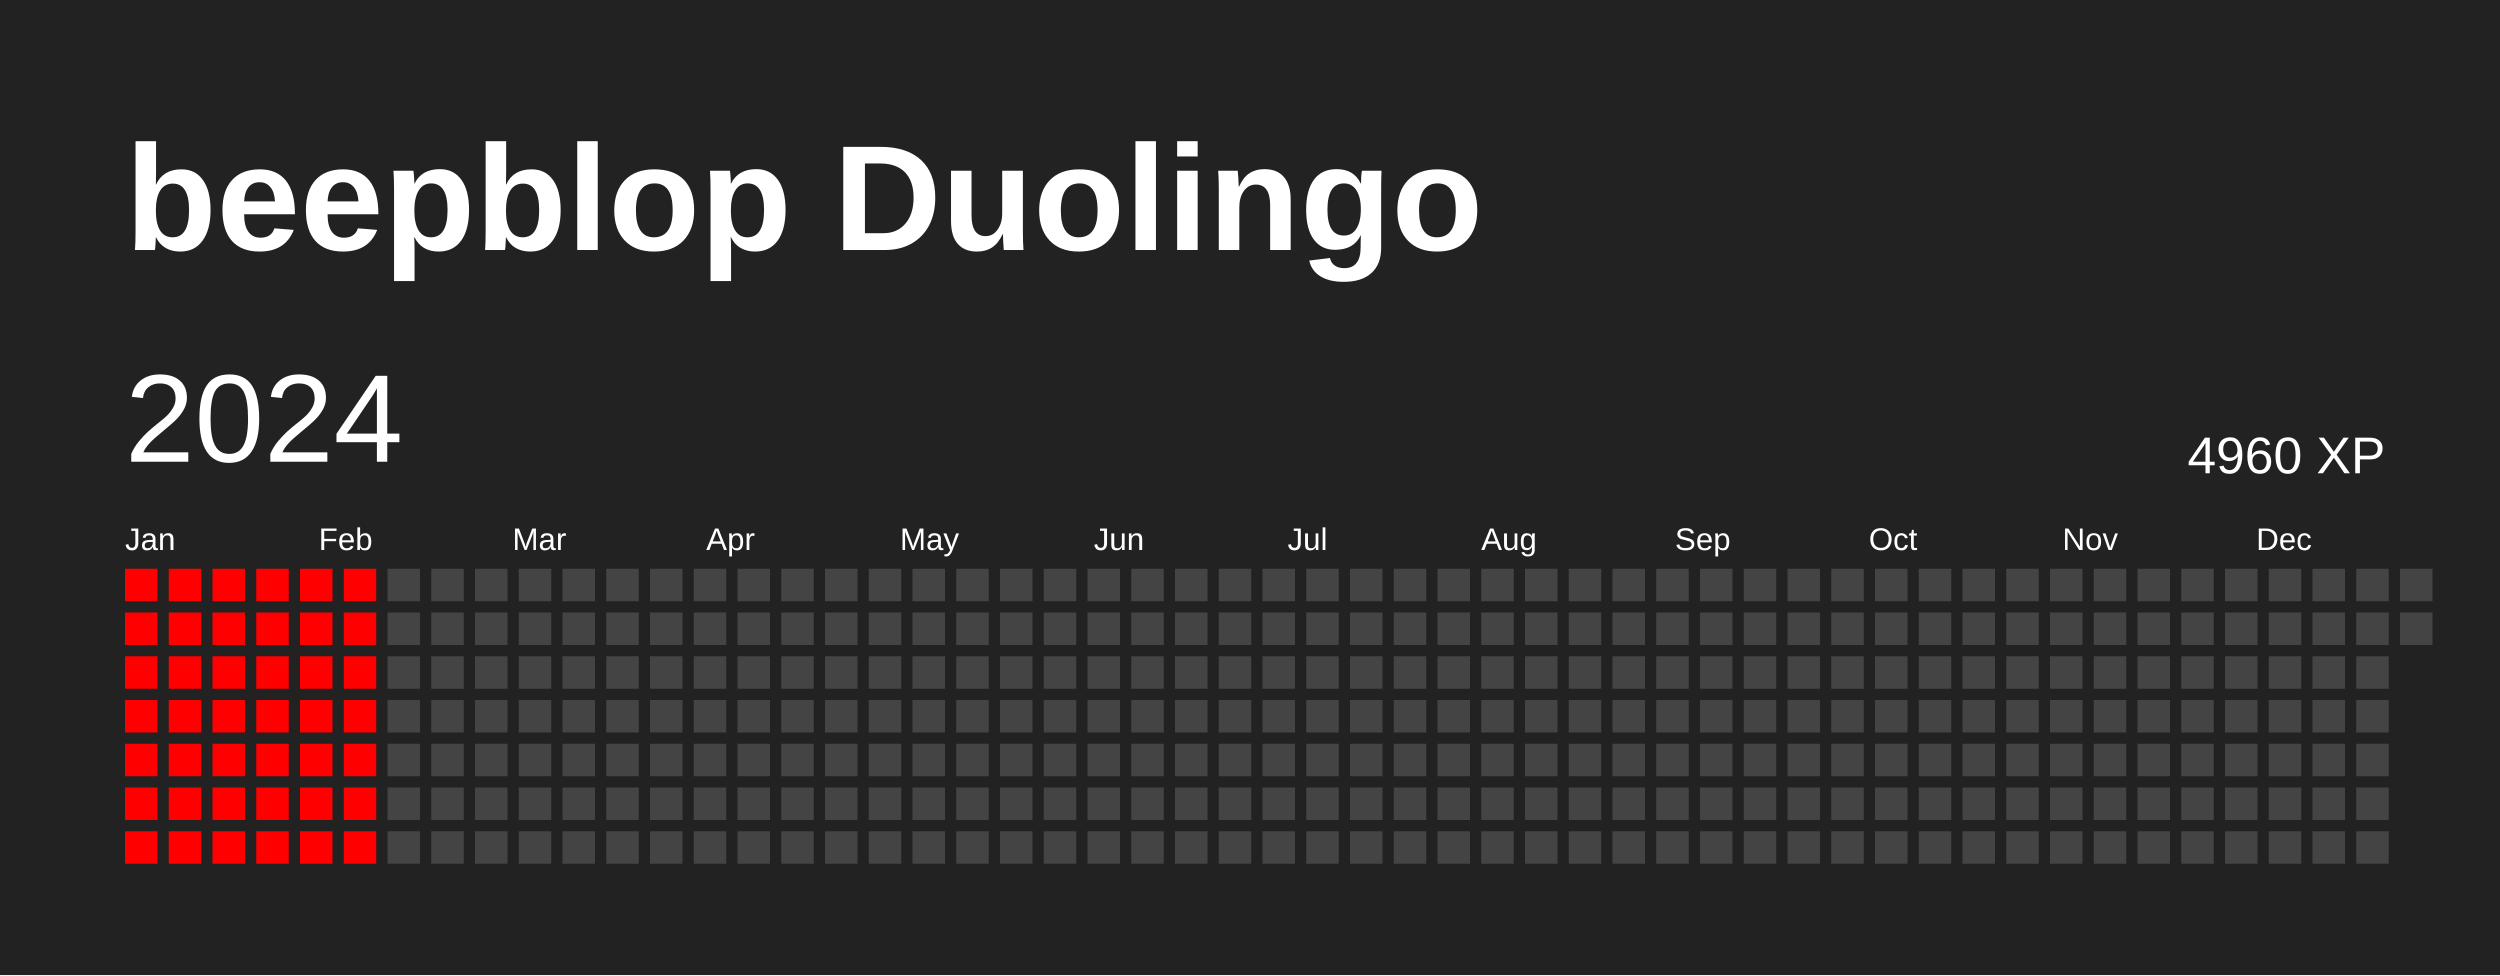
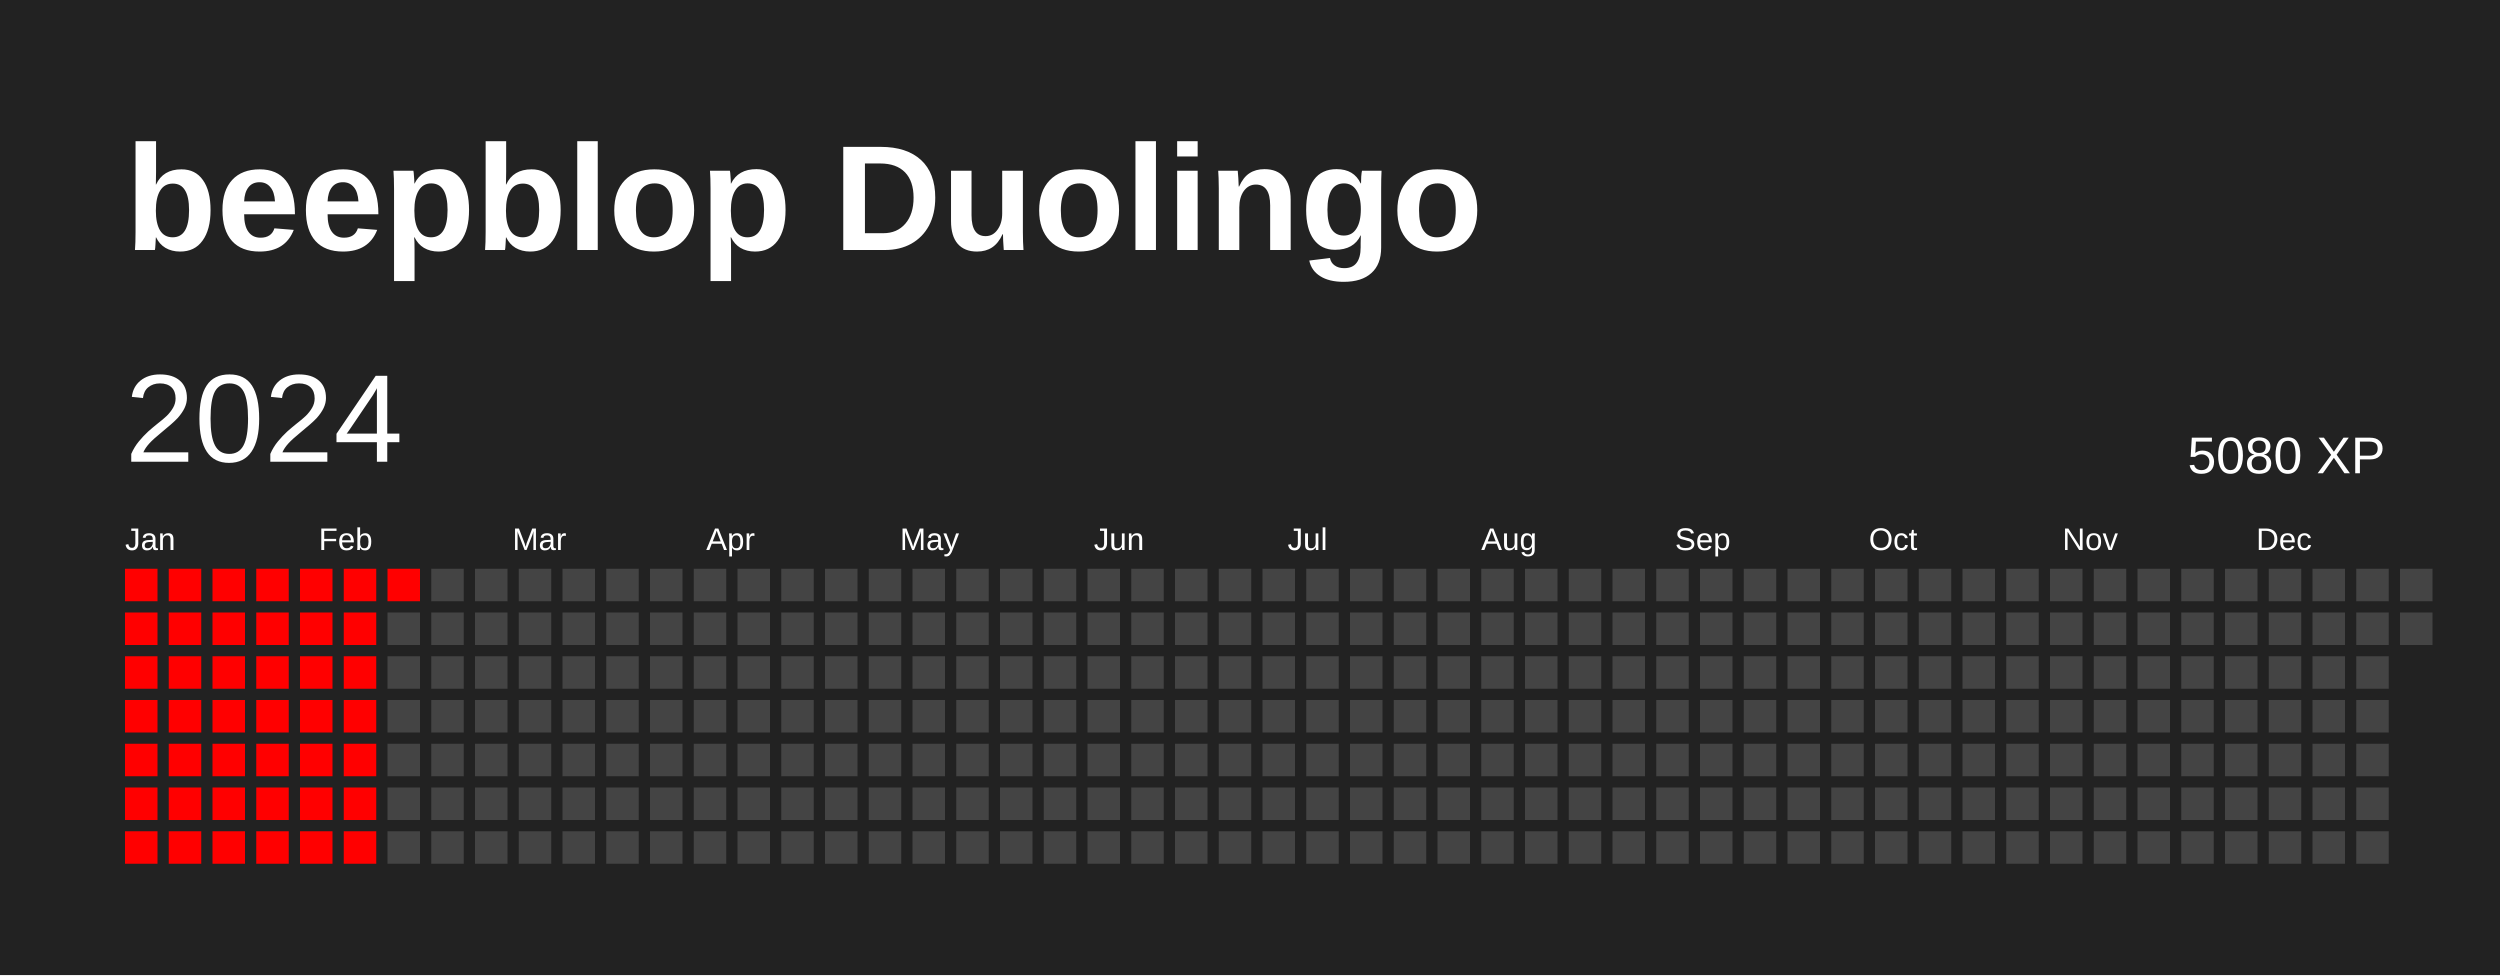
<svg xmlns="http://www.w3.org/2000/svg" baseProfile="full" height="78mm" version="1.1" viewBox="0,0,200,78" width="200mm">
  <defs />
  <rect fill="#222222" height="78" width="200" x="0" y="0" />
  <text fill="#FFFFFF" style="font-size:12px; font-family:Arial; font-weight:bold;" x="10" y="20">beepblop Duolingo</text>
  <text dominant-baseline="hanging" fill="#FFFFFF" style="font-size:10.0px; font-family:Arial;" x="10" y="30">2024</text>
-   <text dominant-baseline="hanging" fill="#FFFFFF" style="font-size:4.125px; font-family:Arial;" x="175" y="35">4960 XP</text>
+   <text dominant-baseline="hanging" fill="#FFFFFF" style="font-size:4.125px; font-family:Arial;" x="175" y="35">5080 XP</text>
  <text fill="#FFFFFF" style="font-size:2.5px; font-family:Arial" x="10.0" y="44">Jan</text>
  <text fill="#FFFFFF" style="font-size:2.5px; font-family:Arial" x="25.5" y="44">Feb</text>
  <text fill="#FFFFFF" style="font-size:2.5px; font-family:Arial" x="41.0" y="44">Mar</text>
  <text fill="#FFFFFF" style="font-size:2.5px; font-family:Arial" x="56.5" y="44">Apr</text>
  <text fill="#FFFFFF" style="font-size:2.5px; font-family:Arial" x="72.0" y="44">May</text>
  <text fill="#FFFFFF" style="font-size:2.5px; font-family:Arial" x="87.5" y="44">Jun</text>
  <text fill="#FFFFFF" style="font-size:2.5px; font-family:Arial" x="103.0" y="44">Jul</text>
  <text fill="#FFFFFF" style="font-size:2.5px; font-family:Arial" x="118.5" y="44">Aug</text>
  <text fill="#FFFFFF" style="font-size:2.5px; font-family:Arial" x="134.0" y="44">Sep</text>
  <text fill="#FFFFFF" style="font-size:2.5px; font-family:Arial" x="149.5" y="44">Oct</text>
  <text fill="#FFFFFF" style="font-size:2.5px; font-family:Arial" x="165.0" y="44">Nov</text>
  <text fill="#FFFFFF" style="font-size:2.5px; font-family:Arial" x="180.5" y="44">Dec</text>
  <rect fill="red" height="2.6" width="2.6" x="10.0" y="45.5" />
  <rect fill="red" height="2.6" width="2.6" x="10.0" y="49.0" />
  <rect fill="red" height="2.6" width="2.6" x="10.0" y="52.5" />
  <rect fill="red" height="2.6" width="2.6" x="10.0" y="56.0" />
  <rect fill="red" height="2.6" width="2.6" x="10.0" y="59.5" />
  <rect fill="red" height="2.6" width="2.6" x="10.0" y="63.0" />
  <rect fill="red" height="2.6" width="2.6" x="10.0" y="66.5" />
  <rect fill="red" height="2.6" width="2.6" x="13.5" y="45.5" />
  <rect fill="red" height="2.6" width="2.6" x="13.5" y="49.0" />
  <rect fill="red" height="2.6" width="2.6" x="13.5" y="52.5" />
  <rect fill="red" height="2.6" width="2.6" x="13.5" y="56.0" />
  <rect fill="red" height="2.6" width="2.6" x="13.5" y="59.5" />
  <rect fill="red" height="2.6" width="2.6" x="13.5" y="63.0" />
  <rect fill="red" height="2.6" width="2.6" x="13.5" y="66.5" />
  <rect fill="red" height="2.6" width="2.6" x="17.0" y="45.5" />
  <rect fill="red" height="2.6" width="2.6" x="17.0" y="49.0" />
  <rect fill="red" height="2.6" width="2.6" x="17.0" y="52.5" />
  <rect fill="red" height="2.6" width="2.6" x="17.0" y="56.0" />
  <rect fill="red" height="2.6" width="2.6" x="17.0" y="59.5" />
  <rect fill="red" height="2.6" width="2.6" x="17.0" y="63.0" />
  <rect fill="red" height="2.6" width="2.6" x="17.0" y="66.5" />
  <rect fill="red" height="2.6" width="2.6" x="20.5" y="45.5" />
  <rect fill="red" height="2.6" width="2.6" x="20.5" y="49.0" />
  <rect fill="red" height="2.6" width="2.6" x="20.5" y="52.5" />
  <rect fill="red" height="2.6" width="2.6" x="20.5" y="56.0" />
  <rect fill="red" height="2.6" width="2.6" x="20.5" y="59.5" />
  <rect fill="red" height="2.6" width="2.6" x="20.5" y="63.0" />
  <rect fill="red" height="2.6" width="2.6" x="20.5" y="66.5" />
  <rect fill="red" height="2.6" width="2.6" x="24.0" y="45.5" />
  <rect fill="red" height="2.6" width="2.6" x="24.0" y="49.0" />
  <rect fill="red" height="2.6" width="2.6" x="24.0" y="52.5" />
  <rect fill="red" height="2.6" width="2.6" x="24.0" y="56.0" />
  <rect fill="red" height="2.6" width="2.6" x="24.0" y="59.5" />
  <rect fill="red" height="2.6" width="2.6" x="24.0" y="63.0" />
  <rect fill="red" height="2.6" width="2.6" x="24.0" y="66.5" />
  <rect fill="red" height="2.6" width="2.6" x="27.5" y="45.5" />
  <rect fill="red" height="2.6" width="2.6" x="27.5" y="49.0" />
  <rect fill="red" height="2.6" width="2.6" x="27.5" y="52.5" />
  <rect fill="red" height="2.6" width="2.6" x="27.5" y="56.0" />
  <rect fill="red" height="2.6" width="2.6" x="27.5" y="59.5" />
  <rect fill="red" height="2.6" width="2.6" x="27.5" y="63.0" />
  <rect fill="red" height="2.6" width="2.6" x="27.5" y="66.5" />
-   <rect fill="#444444" height="2.6" width="2.6" x="31.0" y="45.5" />
+   <rect fill="red" height="2.6" width="2.6" x="31.0" y="45.5" />
  <rect fill="#444444" height="2.6" width="2.6" x="31.0" y="49.0" />
  <rect fill="#444444" height="2.6" width="2.6" x="31.0" y="52.5" />
  <rect fill="#444444" height="2.6" width="2.6" x="31.0" y="56.0" />
  <rect fill="#444444" height="2.6" width="2.6" x="31.0" y="59.5" />
  <rect fill="#444444" height="2.6" width="2.6" x="31.0" y="63.0" />
  <rect fill="#444444" height="2.6" width="2.6" x="31.0" y="66.5" />
  <rect fill="#444444" height="2.6" width="2.6" x="34.5" y="45.5" />
  <rect fill="#444444" height="2.6" width="2.6" x="34.5" y="49.0" />
  <rect fill="#444444" height="2.6" width="2.6" x="34.5" y="52.5" />
  <rect fill="#444444" height="2.6" width="2.6" x="34.5" y="56.0" />
  <rect fill="#444444" height="2.6" width="2.6" x="34.5" y="59.5" />
  <rect fill="#444444" height="2.6" width="2.6" x="34.5" y="63.0" />
  <rect fill="#444444" height="2.6" width="2.6" x="34.5" y="66.5" />
  <rect fill="#444444" height="2.6" width="2.6" x="38.0" y="45.5" />
  <rect fill="#444444" height="2.6" width="2.6" x="38.0" y="49.0" />
  <rect fill="#444444" height="2.6" width="2.6" x="38.0" y="52.5" />
  <rect fill="#444444" height="2.6" width="2.6" x="38.0" y="56.0" />
  <rect fill="#444444" height="2.6" width="2.6" x="38.0" y="59.5" />
  <rect fill="#444444" height="2.6" width="2.6" x="38.0" y="63.0" />
  <rect fill="#444444" height="2.6" width="2.6" x="38.0" y="66.5" />
  <rect fill="#444444" height="2.6" width="2.6" x="41.5" y="45.5" />
  <rect fill="#444444" height="2.6" width="2.6" x="41.5" y="49.0" />
  <rect fill="#444444" height="2.6" width="2.6" x="41.5" y="52.5" />
  <rect fill="#444444" height="2.6" width="2.6" x="41.5" y="56.0" />
  <rect fill="#444444" height="2.6" width="2.6" x="41.5" y="59.5" />
  <rect fill="#444444" height="2.6" width="2.6" x="41.5" y="63.0" />
  <rect fill="#444444" height="2.6" width="2.6" x="41.5" y="66.5" />
  <rect fill="#444444" height="2.6" width="2.6" x="45.0" y="45.5" />
  <rect fill="#444444" height="2.6" width="2.6" x="45.0" y="49.0" />
  <rect fill="#444444" height="2.6" width="2.6" x="45.0" y="52.5" />
  <rect fill="#444444" height="2.6" width="2.6" x="45.0" y="56.0" />
  <rect fill="#444444" height="2.6" width="2.6" x="45.0" y="59.5" />
  <rect fill="#444444" height="2.6" width="2.6" x="45.0" y="63.0" />
  <rect fill="#444444" height="2.6" width="2.6" x="45.0" y="66.5" />
  <rect fill="#444444" height="2.6" width="2.6" x="48.5" y="45.5" />
  <rect fill="#444444" height="2.6" width="2.6" x="48.5" y="49.0" />
  <rect fill="#444444" height="2.6" width="2.6" x="48.5" y="52.5" />
  <rect fill="#444444" height="2.6" width="2.6" x="48.5" y="56.0" />
  <rect fill="#444444" height="2.6" width="2.6" x="48.5" y="59.5" />
  <rect fill="#444444" height="2.6" width="2.6" x="48.5" y="63.0" />
  <rect fill="#444444" height="2.6" width="2.6" x="48.5" y="66.5" />
  <rect fill="#444444" height="2.6" width="2.6" x="52.0" y="45.5" />
  <rect fill="#444444" height="2.6" width="2.6" x="52.0" y="49.0" />
  <rect fill="#444444" height="2.6" width="2.6" x="52.0" y="52.5" />
  <rect fill="#444444" height="2.6" width="2.6" x="52.0" y="56.0" />
  <rect fill="#444444" height="2.6" width="2.6" x="52.0" y="59.5" />
  <rect fill="#444444" height="2.6" width="2.6" x="52.0" y="63.0" />
  <rect fill="#444444" height="2.6" width="2.6" x="52.0" y="66.5" />
  <rect fill="#444444" height="2.6" width="2.6" x="55.5" y="45.5" />
  <rect fill="#444444" height="2.6" width="2.6" x="55.5" y="49.0" />
  <rect fill="#444444" height="2.6" width="2.6" x="55.5" y="52.5" />
  <rect fill="#444444" height="2.6" width="2.6" x="55.5" y="56.0" />
  <rect fill="#444444" height="2.6" width="2.6" x="55.5" y="59.5" />
  <rect fill="#444444" height="2.6" width="2.6" x="55.5" y="63.0" />
  <rect fill="#444444" height="2.6" width="2.6" x="55.5" y="66.5" />
  <rect fill="#444444" height="2.6" width="2.6" x="59.0" y="45.5" />
  <rect fill="#444444" height="2.6" width="2.6" x="59.0" y="49.0" />
  <rect fill="#444444" height="2.6" width="2.6" x="59.0" y="52.5" />
  <rect fill="#444444" height="2.6" width="2.6" x="59.0" y="56.0" />
  <rect fill="#444444" height="2.6" width="2.6" x="59.0" y="59.5" />
  <rect fill="#444444" height="2.6" width="2.6" x="59.0" y="63.0" />
  <rect fill="#444444" height="2.6" width="2.6" x="59.0" y="66.5" />
  <rect fill="#444444" height="2.6" width="2.6" x="62.5" y="45.5" />
  <rect fill="#444444" height="2.6" width="2.6" x="62.5" y="49.0" />
  <rect fill="#444444" height="2.6" width="2.6" x="62.5" y="52.5" />
  <rect fill="#444444" height="2.6" width="2.6" x="62.5" y="56.0" />
  <rect fill="#444444" height="2.6" width="2.6" x="62.5" y="59.5" />
  <rect fill="#444444" height="2.6" width="2.6" x="62.5" y="63.0" />
  <rect fill="#444444" height="2.6" width="2.6" x="62.5" y="66.5" />
  <rect fill="#444444" height="2.6" width="2.6" x="66.0" y="45.5" />
  <rect fill="#444444" height="2.6" width="2.6" x="66.0" y="49.0" />
  <rect fill="#444444" height="2.6" width="2.6" x="66.0" y="52.5" />
  <rect fill="#444444" height="2.6" width="2.6" x="66.0" y="56.0" />
  <rect fill="#444444" height="2.6" width="2.6" x="66.0" y="59.5" />
  <rect fill="#444444" height="2.6" width="2.6" x="66.0" y="63.0" />
  <rect fill="#444444" height="2.6" width="2.6" x="66.0" y="66.5" />
  <rect fill="#444444" height="2.6" width="2.6" x="69.5" y="45.5" />
  <rect fill="#444444" height="2.6" width="2.6" x="69.5" y="49.0" />
  <rect fill="#444444" height="2.6" width="2.6" x="69.5" y="52.5" />
  <rect fill="#444444" height="2.6" width="2.6" x="69.5" y="56.0" />
  <rect fill="#444444" height="2.6" width="2.6" x="69.5" y="59.5" />
  <rect fill="#444444" height="2.6" width="2.6" x="69.5" y="63.0" />
  <rect fill="#444444" height="2.6" width="2.6" x="69.5" y="66.5" />
  <rect fill="#444444" height="2.6" width="2.6" x="73.0" y="45.5" />
  <rect fill="#444444" height="2.6" width="2.6" x="73.0" y="49.0" />
  <rect fill="#444444" height="2.6" width="2.6" x="73.0" y="52.5" />
  <rect fill="#444444" height="2.6" width="2.6" x="73.0" y="56.0" />
  <rect fill="#444444" height="2.6" width="2.6" x="73.0" y="59.5" />
  <rect fill="#444444" height="2.6" width="2.6" x="73.0" y="63.0" />
  <rect fill="#444444" height="2.6" width="2.6" x="73.0" y="66.5" />
  <rect fill="#444444" height="2.6" width="2.6" x="76.5" y="45.5" />
  <rect fill="#444444" height="2.6" width="2.6" x="76.5" y="49.0" />
  <rect fill="#444444" height="2.6" width="2.6" x="76.5" y="52.5" />
  <rect fill="#444444" height="2.6" width="2.6" x="76.5" y="56.0" />
  <rect fill="#444444" height="2.6" width="2.6" x="76.5" y="59.5" />
  <rect fill="#444444" height="2.6" width="2.6" x="76.5" y="63.0" />
  <rect fill="#444444" height="2.6" width="2.6" x="76.5" y="66.5" />
  <rect fill="#444444" height="2.6" width="2.6" x="80.0" y="45.5" />
  <rect fill="#444444" height="2.6" width="2.6" x="80.0" y="49.0" />
  <rect fill="#444444" height="2.6" width="2.6" x="80.0" y="52.5" />
  <rect fill="#444444" height="2.6" width="2.6" x="80.0" y="56.0" />
  <rect fill="#444444" height="2.6" width="2.6" x="80.0" y="59.5" />
  <rect fill="#444444" height="2.6" width="2.6" x="80.0" y="63.0" />
  <rect fill="#444444" height="2.6" width="2.6" x="80.0" y="66.5" />
  <rect fill="#444444" height="2.6" width="2.6" x="83.5" y="45.5" />
  <rect fill="#444444" height="2.6" width="2.6" x="83.5" y="49.0" />
  <rect fill="#444444" height="2.6" width="2.6" x="83.5" y="52.5" />
  <rect fill="#444444" height="2.6" width="2.6" x="83.5" y="56.0" />
  <rect fill="#444444" height="2.6" width="2.6" x="83.5" y="59.5" />
  <rect fill="#444444" height="2.6" width="2.6" x="83.5" y="63.0" />
  <rect fill="#444444" height="2.6" width="2.6" x="83.5" y="66.5" />
  <rect fill="#444444" height="2.6" width="2.6" x="87.0" y="45.5" />
  <rect fill="#444444" height="2.6" width="2.6" x="87.0" y="49.0" />
  <rect fill="#444444" height="2.6" width="2.6" x="87.0" y="52.5" />
  <rect fill="#444444" height="2.6" width="2.6" x="87.0" y="56.0" />
  <rect fill="#444444" height="2.6" width="2.6" x="87.0" y="59.5" />
  <rect fill="#444444" height="2.6" width="2.6" x="87.0" y="63.0" />
  <rect fill="#444444" height="2.6" width="2.6" x="87.0" y="66.5" />
  <rect fill="#444444" height="2.6" width="2.6" x="90.5" y="45.5" />
  <rect fill="#444444" height="2.6" width="2.6" x="90.5" y="49.0" />
  <rect fill="#444444" height="2.6" width="2.6" x="90.5" y="52.5" />
  <rect fill="#444444" height="2.6" width="2.6" x="90.5" y="56.0" />
  <rect fill="#444444" height="2.6" width="2.6" x="90.5" y="59.5" />
  <rect fill="#444444" height="2.6" width="2.6" x="90.5" y="63.0" />
  <rect fill="#444444" height="2.6" width="2.6" x="90.5" y="66.5" />
  <rect fill="#444444" height="2.6" width="2.6" x="94.0" y="45.5" />
  <rect fill="#444444" height="2.6" width="2.6" x="94.0" y="49.0" />
  <rect fill="#444444" height="2.6" width="2.6" x="94.0" y="52.5" />
  <rect fill="#444444" height="2.6" width="2.6" x="94.0" y="56.0" />
  <rect fill="#444444" height="2.6" width="2.6" x="94.0" y="59.5" />
  <rect fill="#444444" height="2.6" width="2.6" x="94.0" y="63.0" />
  <rect fill="#444444" height="2.6" width="2.6" x="94.0" y="66.5" />
  <rect fill="#444444" height="2.6" width="2.6" x="97.5" y="45.5" />
  <rect fill="#444444" height="2.6" width="2.6" x="97.5" y="49.0" />
  <rect fill="#444444" height="2.6" width="2.6" x="97.5" y="52.5" />
  <rect fill="#444444" height="2.6" width="2.6" x="97.5" y="56.0" />
  <rect fill="#444444" height="2.6" width="2.6" x="97.5" y="59.5" />
  <rect fill="#444444" height="2.6" width="2.6" x="97.5" y="63.0" />
  <rect fill="#444444" height="2.6" width="2.6" x="97.5" y="66.5" />
  <rect fill="#444444" height="2.6" width="2.6" x="101.0" y="45.5" />
  <rect fill="#444444" height="2.6" width="2.6" x="101.0" y="49.0" />
  <rect fill="#444444" height="2.6" width="2.6" x="101.0" y="52.5" />
  <rect fill="#444444" height="2.6" width="2.6" x="101.0" y="56.0" />
  <rect fill="#444444" height="2.6" width="2.6" x="101.0" y="59.5" />
  <rect fill="#444444" height="2.6" width="2.6" x="101.0" y="63.0" />
  <rect fill="#444444" height="2.6" width="2.6" x="101.0" y="66.5" />
  <rect fill="#444444" height="2.6" width="2.6" x="104.5" y="45.5" />
  <rect fill="#444444" height="2.6" width="2.6" x="104.5" y="49.0" />
  <rect fill="#444444" height="2.6" width="2.6" x="104.5" y="52.5" />
  <rect fill="#444444" height="2.6" width="2.6" x="104.5" y="56.0" />
  <rect fill="#444444" height="2.6" width="2.6" x="104.5" y="59.5" />
  <rect fill="#444444" height="2.6" width="2.6" x="104.5" y="63.0" />
  <rect fill="#444444" height="2.6" width="2.6" x="104.5" y="66.5" />
  <rect fill="#444444" height="2.6" width="2.6" x="108.0" y="45.5" />
  <rect fill="#444444" height="2.6" width="2.6" x="108.0" y="49.0" />
  <rect fill="#444444" height="2.6" width="2.6" x="108.0" y="52.5" />
  <rect fill="#444444" height="2.6" width="2.6" x="108.0" y="56.0" />
  <rect fill="#444444" height="2.6" width="2.6" x="108.0" y="59.5" />
  <rect fill="#444444" height="2.6" width="2.6" x="108.0" y="63.0" />
  <rect fill="#444444" height="2.6" width="2.6" x="108.0" y="66.5" />
  <rect fill="#444444" height="2.6" width="2.6" x="111.5" y="45.5" />
  <rect fill="#444444" height="2.6" width="2.6" x="111.5" y="49.0" />
  <rect fill="#444444" height="2.6" width="2.6" x="111.5" y="52.5" />
  <rect fill="#444444" height="2.6" width="2.6" x="111.5" y="56.0" />
  <rect fill="#444444" height="2.6" width="2.6" x="111.5" y="59.5" />
  <rect fill="#444444" height="2.6" width="2.6" x="111.5" y="63.0" />
  <rect fill="#444444" height="2.6" width="2.6" x="111.5" y="66.5" />
  <rect fill="#444444" height="2.6" width="2.6" x="115.0" y="45.5" />
  <rect fill="#444444" height="2.6" width="2.6" x="115.0" y="49.0" />
  <rect fill="#444444" height="2.6" width="2.6" x="115.0" y="52.5" />
  <rect fill="#444444" height="2.6" width="2.6" x="115.0" y="56.0" />
  <rect fill="#444444" height="2.6" width="2.6" x="115.0" y="59.5" />
  <rect fill="#444444" height="2.6" width="2.6" x="115.0" y="63.0" />
  <rect fill="#444444" height="2.6" width="2.6" x="115.0" y="66.5" />
  <rect fill="#444444" height="2.6" width="2.6" x="118.5" y="45.5" />
  <rect fill="#444444" height="2.6" width="2.6" x="118.5" y="49.0" />
  <rect fill="#444444" height="2.6" width="2.6" x="118.5" y="52.5" />
  <rect fill="#444444" height="2.6" width="2.6" x="118.5" y="56.0" />
  <rect fill="#444444" height="2.6" width="2.6" x="118.5" y="59.5" />
  <rect fill="#444444" height="2.6" width="2.6" x="118.5" y="63.0" />
  <rect fill="#444444" height="2.6" width="2.6" x="118.5" y="66.5" />
  <rect fill="#444444" height="2.6" width="2.6" x="122.0" y="45.5" />
  <rect fill="#444444" height="2.6" width="2.6" x="122.0" y="49.0" />
  <rect fill="#444444" height="2.6" width="2.6" x="122.0" y="52.5" />
  <rect fill="#444444" height="2.6" width="2.6" x="122.0" y="56.0" />
  <rect fill="#444444" height="2.6" width="2.6" x="122.0" y="59.5" />
  <rect fill="#444444" height="2.6" width="2.6" x="122.0" y="63.0" />
  <rect fill="#444444" height="2.6" width="2.6" x="122.0" y="66.5" />
  <rect fill="#444444" height="2.6" width="2.6" x="125.5" y="45.5" />
  <rect fill="#444444" height="2.6" width="2.6" x="125.5" y="49.0" />
  <rect fill="#444444" height="2.6" width="2.6" x="125.5" y="52.5" />
  <rect fill="#444444" height="2.6" width="2.6" x="125.5" y="56.0" />
  <rect fill="#444444" height="2.6" width="2.6" x="125.5" y="59.5" />
  <rect fill="#444444" height="2.6" width="2.6" x="125.5" y="63.0" />
  <rect fill="#444444" height="2.6" width="2.6" x="125.5" y="66.5" />
  <rect fill="#444444" height="2.6" width="2.6" x="129.0" y="45.5" />
  <rect fill="#444444" height="2.6" width="2.6" x="129.0" y="49.0" />
  <rect fill="#444444" height="2.6" width="2.6" x="129.0" y="52.5" />
  <rect fill="#444444" height="2.6" width="2.6" x="129.0" y="56.0" />
  <rect fill="#444444" height="2.6" width="2.6" x="129.0" y="59.5" />
  <rect fill="#444444" height="2.6" width="2.6" x="129.0" y="63.0" />
  <rect fill="#444444" height="2.6" width="2.6" x="129.0" y="66.5" />
  <rect fill="#444444" height="2.6" width="2.6" x="132.5" y="45.5" />
  <rect fill="#444444" height="2.6" width="2.6" x="132.5" y="49.0" />
  <rect fill="#444444" height="2.6" width="2.6" x="132.5" y="52.5" />
  <rect fill="#444444" height="2.6" width="2.6" x="132.5" y="56.0" />
  <rect fill="#444444" height="2.6" width="2.6" x="132.5" y="59.5" />
  <rect fill="#444444" height="2.6" width="2.6" x="132.5" y="63.0" />
  <rect fill="#444444" height="2.6" width="2.6" x="132.5" y="66.5" />
  <rect fill="#444444" height="2.6" width="2.6" x="136.0" y="45.5" />
  <rect fill="#444444" height="2.6" width="2.6" x="136.0" y="49.0" />
  <rect fill="#444444" height="2.6" width="2.6" x="136.0" y="52.5" />
  <rect fill="#444444" height="2.6" width="2.6" x="136.0" y="56.0" />
  <rect fill="#444444" height="2.6" width="2.6" x="136.0" y="59.5" />
  <rect fill="#444444" height="2.6" width="2.6" x="136.0" y="63.0" />
  <rect fill="#444444" height="2.6" width="2.6" x="136.0" y="66.5" />
  <rect fill="#444444" height="2.6" width="2.6" x="139.5" y="45.5" />
  <rect fill="#444444" height="2.6" width="2.6" x="139.5" y="49.0" />
  <rect fill="#444444" height="2.6" width="2.6" x="139.5" y="52.5" />
  <rect fill="#444444" height="2.6" width="2.6" x="139.5" y="56.0" />
  <rect fill="#444444" height="2.6" width="2.6" x="139.5" y="59.5" />
  <rect fill="#444444" height="2.6" width="2.6" x="139.5" y="63.0" />
  <rect fill="#444444" height="2.6" width="2.6" x="139.5" y="66.5" />
  <rect fill="#444444" height="2.6" width="2.6" x="143.0" y="45.5" />
  <rect fill="#444444" height="2.6" width="2.6" x="143.0" y="49.0" />
  <rect fill="#444444" height="2.6" width="2.6" x="143.0" y="52.5" />
  <rect fill="#444444" height="2.6" width="2.6" x="143.0" y="56.0" />
  <rect fill="#444444" height="2.6" width="2.6" x="143.0" y="59.5" />
  <rect fill="#444444" height="2.6" width="2.6" x="143.0" y="63.0" />
  <rect fill="#444444" height="2.6" width="2.6" x="143.0" y="66.5" />
  <rect fill="#444444" height="2.6" width="2.6" x="146.5" y="45.5" />
  <rect fill="#444444" height="2.6" width="2.6" x="146.5" y="49.0" />
  <rect fill="#444444" height="2.6" width="2.6" x="146.5" y="52.5" />
  <rect fill="#444444" height="2.6" width="2.6" x="146.5" y="56.0" />
  <rect fill="#444444" height="2.6" width="2.6" x="146.5" y="59.5" />
  <rect fill="#444444" height="2.6" width="2.6" x="146.5" y="63.0" />
  <rect fill="#444444" height="2.6" width="2.6" x="146.5" y="66.5" />
  <rect fill="#444444" height="2.6" width="2.6" x="150.0" y="45.5" />
  <rect fill="#444444" height="2.6" width="2.6" x="150.0" y="49.0" />
  <rect fill="#444444" height="2.6" width="2.6" x="150.0" y="52.5" />
  <rect fill="#444444" height="2.6" width="2.6" x="150.0" y="56.0" />
  <rect fill="#444444" height="2.6" width="2.6" x="150.0" y="59.5" />
  <rect fill="#444444" height="2.6" width="2.6" x="150.0" y="63.0" />
  <rect fill="#444444" height="2.6" width="2.6" x="150.0" y="66.5" />
  <rect fill="#444444" height="2.6" width="2.6" x="153.5" y="45.5" />
  <rect fill="#444444" height="2.6" width="2.6" x="153.5" y="49.0" />
  <rect fill="#444444" height="2.6" width="2.6" x="153.5" y="52.5" />
  <rect fill="#444444" height="2.6" width="2.6" x="153.5" y="56.0" />
  <rect fill="#444444" height="2.6" width="2.6" x="153.5" y="59.5" />
  <rect fill="#444444" height="2.6" width="2.6" x="153.5" y="63.0" />
  <rect fill="#444444" height="2.6" width="2.6" x="153.5" y="66.5" />
  <rect fill="#444444" height="2.6" width="2.6" x="157.0" y="45.5" />
  <rect fill="#444444" height="2.6" width="2.6" x="157.0" y="49.0" />
  <rect fill="#444444" height="2.6" width="2.6" x="157.0" y="52.5" />
  <rect fill="#444444" height="2.6" width="2.6" x="157.0" y="56.0" />
  <rect fill="#444444" height="2.6" width="2.6" x="157.0" y="59.5" />
  <rect fill="#444444" height="2.6" width="2.6" x="157.0" y="63.0" />
  <rect fill="#444444" height="2.6" width="2.6" x="157.0" y="66.5" />
  <rect fill="#444444" height="2.6" width="2.6" x="160.5" y="45.5" />
  <rect fill="#444444" height="2.6" width="2.6" x="160.5" y="49.0" />
  <rect fill="#444444" height="2.6" width="2.6" x="160.5" y="52.5" />
  <rect fill="#444444" height="2.6" width="2.6" x="160.5" y="56.0" />
  <rect fill="#444444" height="2.6" width="2.6" x="160.5" y="59.5" />
  <rect fill="#444444" height="2.6" width="2.6" x="160.5" y="63.0" />
  <rect fill="#444444" height="2.6" width="2.6" x="160.5" y="66.5" />
  <rect fill="#444444" height="2.6" width="2.6" x="164.0" y="45.5" />
  <rect fill="#444444" height="2.6" width="2.6" x="164.0" y="49.0" />
  <rect fill="#444444" height="2.6" width="2.6" x="164.0" y="52.5" />
  <rect fill="#444444" height="2.6" width="2.6" x="164.0" y="56.0" />
  <rect fill="#444444" height="2.6" width="2.6" x="164.0" y="59.5" />
  <rect fill="#444444" height="2.6" width="2.6" x="164.0" y="63.0" />
  <rect fill="#444444" height="2.6" width="2.6" x="164.0" y="66.5" />
  <rect fill="#444444" height="2.6" width="2.6" x="167.5" y="45.5" />
  <rect fill="#444444" height="2.6" width="2.6" x="167.5" y="49.0" />
  <rect fill="#444444" height="2.6" width="2.6" x="167.5" y="52.5" />
  <rect fill="#444444" height="2.6" width="2.6" x="167.5" y="56.0" />
  <rect fill="#444444" height="2.6" width="2.6" x="167.5" y="59.5" />
  <rect fill="#444444" height="2.6" width="2.6" x="167.5" y="63.0" />
  <rect fill="#444444" height="2.6" width="2.6" x="167.5" y="66.5" />
  <rect fill="#444444" height="2.6" width="2.6" x="171.0" y="45.5" />
  <rect fill="#444444" height="2.6" width="2.6" x="171.0" y="49.0" />
  <rect fill="#444444" height="2.6" width="2.6" x="171.0" y="52.5" />
  <rect fill="#444444" height="2.6" width="2.6" x="171.0" y="56.0" />
  <rect fill="#444444" height="2.6" width="2.6" x="171.0" y="59.5" />
  <rect fill="#444444" height="2.6" width="2.6" x="171.0" y="63.0" />
  <rect fill="#444444" height="2.6" width="2.6" x="171.0" y="66.5" />
  <rect fill="#444444" height="2.6" width="2.6" x="174.5" y="45.5" />
  <rect fill="#444444" height="2.6" width="2.6" x="174.5" y="49.0" />
  <rect fill="#444444" height="2.6" width="2.6" x="174.5" y="52.5" />
  <rect fill="#444444" height="2.6" width="2.6" x="174.5" y="56.0" />
  <rect fill="#444444" height="2.6" width="2.6" x="174.5" y="59.5" />
  <rect fill="#444444" height="2.6" width="2.6" x="174.5" y="63.0" />
  <rect fill="#444444" height="2.6" width="2.6" x="174.5" y="66.5" />
  <rect fill="#444444" height="2.6" width="2.6" x="178.0" y="45.5" />
  <rect fill="#444444" height="2.6" width="2.6" x="178.0" y="49.0" />
  <rect fill="#444444" height="2.6" width="2.6" x="178.0" y="52.5" />
  <rect fill="#444444" height="2.6" width="2.6" x="178.0" y="56.0" />
  <rect fill="#444444" height="2.6" width="2.6" x="178.0" y="59.5" />
  <rect fill="#444444" height="2.6" width="2.6" x="178.0" y="63.0" />
  <rect fill="#444444" height="2.6" width="2.6" x="178.0" y="66.5" />
  <rect fill="#444444" height="2.6" width="2.6" x="181.5" y="45.5" />
  <rect fill="#444444" height="2.6" width="2.6" x="181.5" y="49.0" />
  <rect fill="#444444" height="2.6" width="2.6" x="181.5" y="52.5" />
  <rect fill="#444444" height="2.6" width="2.6" x="181.5" y="56.0" />
  <rect fill="#444444" height="2.6" width="2.6" x="181.5" y="59.5" />
  <rect fill="#444444" height="2.6" width="2.6" x="181.5" y="63.0" />
  <rect fill="#444444" height="2.6" width="2.6" x="181.5" y="66.5" />
  <rect fill="#444444" height="2.6" width="2.6" x="185.0" y="45.5" />
  <rect fill="#444444" height="2.6" width="2.6" x="185.0" y="49.0" />
  <rect fill="#444444" height="2.6" width="2.6" x="185.0" y="52.5" />
  <rect fill="#444444" height="2.6" width="2.6" x="185.0" y="56.0" />
  <rect fill="#444444" height="2.6" width="2.6" x="185.0" y="59.5" />
  <rect fill="#444444" height="2.6" width="2.6" x="185.0" y="63.0" />
  <rect fill="#444444" height="2.6" width="2.6" x="185.0" y="66.5" />
  <rect fill="#444444" height="2.6" width="2.6" x="188.5" y="45.5" />
  <rect fill="#444444" height="2.6" width="2.6" x="188.5" y="49.0" />
  <rect fill="#444444" height="2.6" width="2.6" x="188.5" y="52.5" />
  <rect fill="#444444" height="2.6" width="2.6" x="188.5" y="56.0" />
  <rect fill="#444444" height="2.6" width="2.6" x="188.5" y="59.5" />
  <rect fill="#444444" height="2.6" width="2.6" x="188.5" y="63.0" />
  <rect fill="#444444" height="2.6" width="2.6" x="188.5" y="66.5" />
  <rect fill="#444444" height="2.6" width="2.6" x="192.0" y="45.5" />
  <rect fill="#444444" height="2.6" width="2.6" x="192.0" y="49.0" />
</svg>
